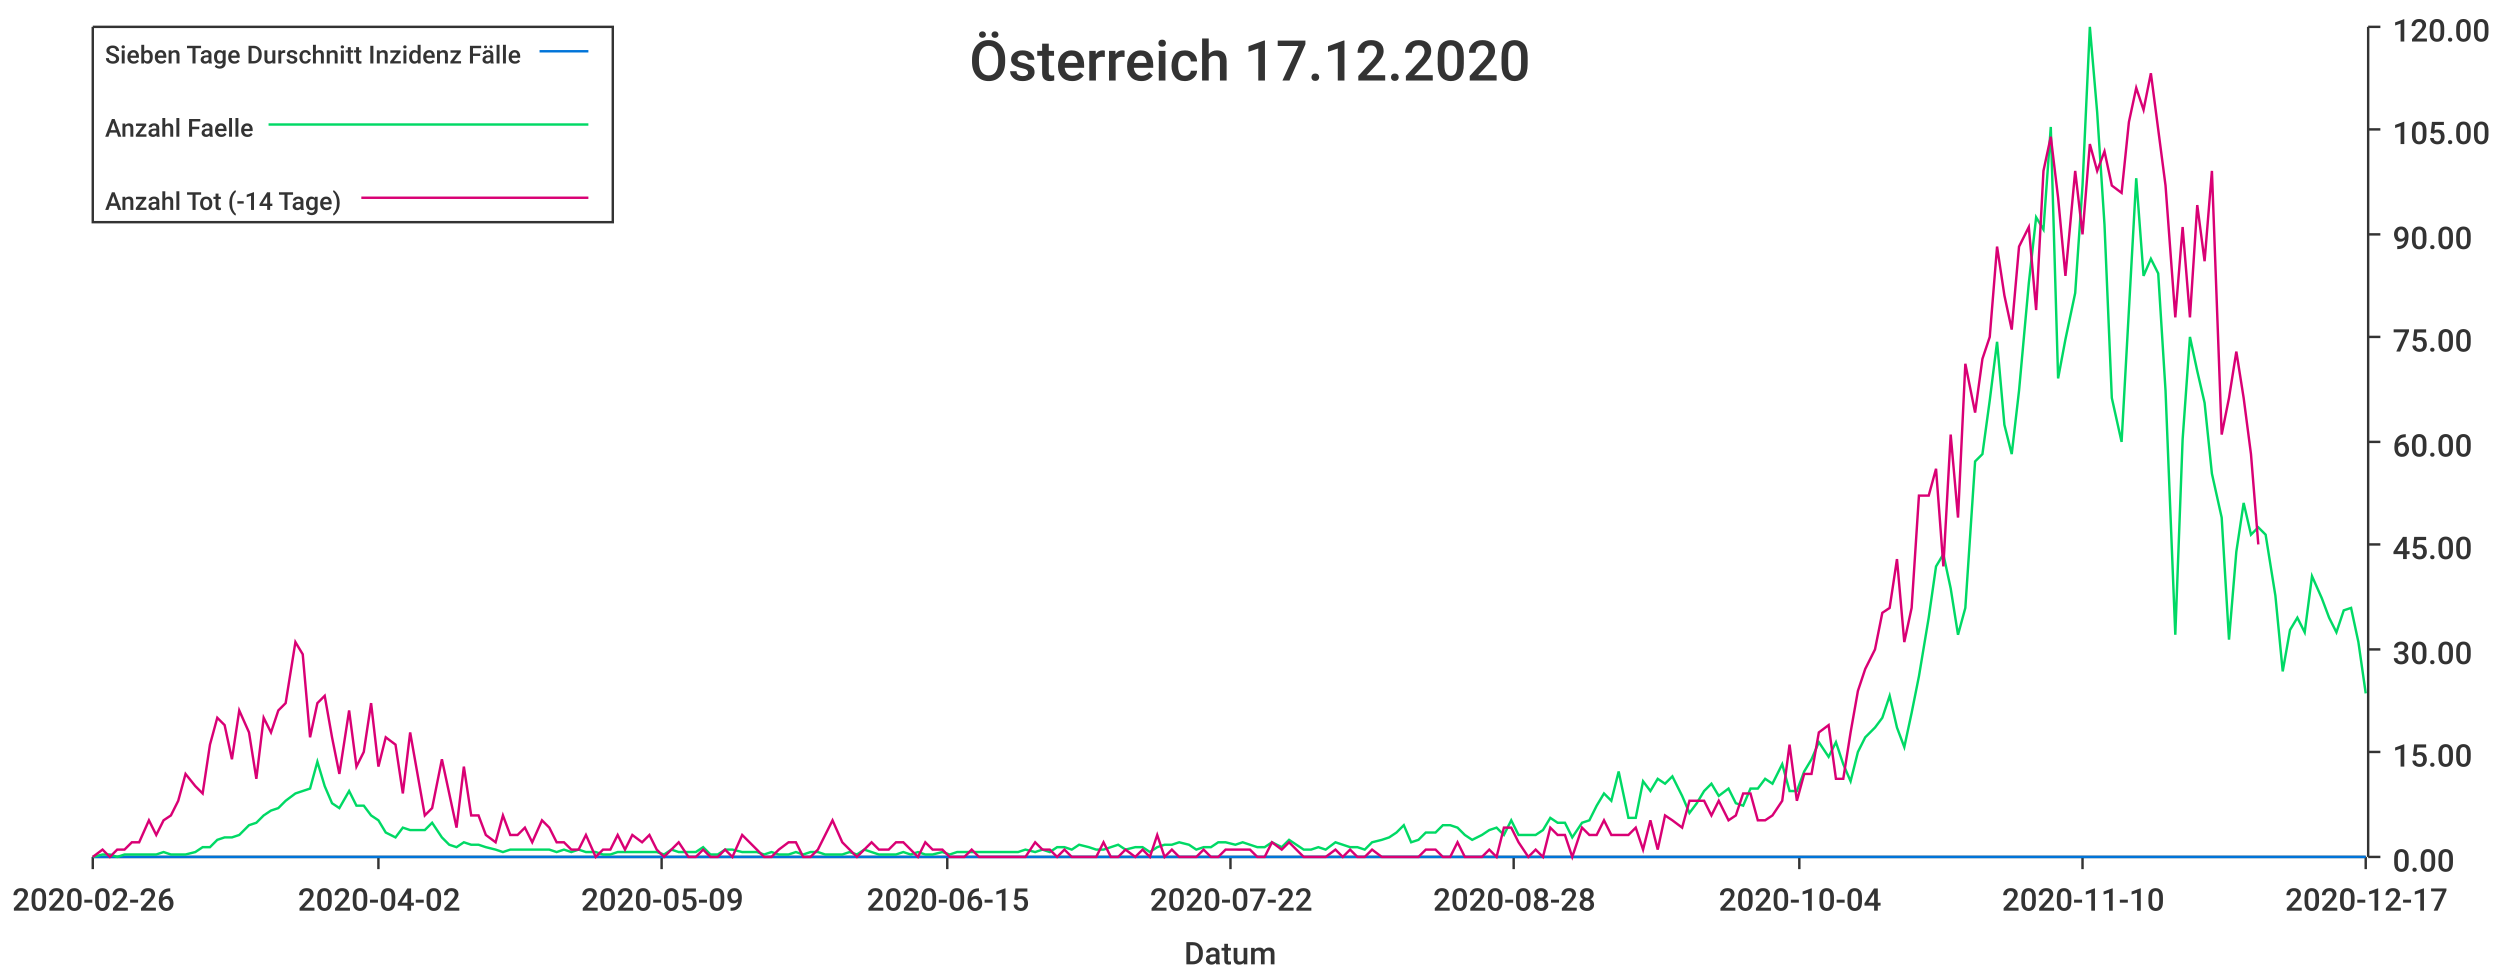
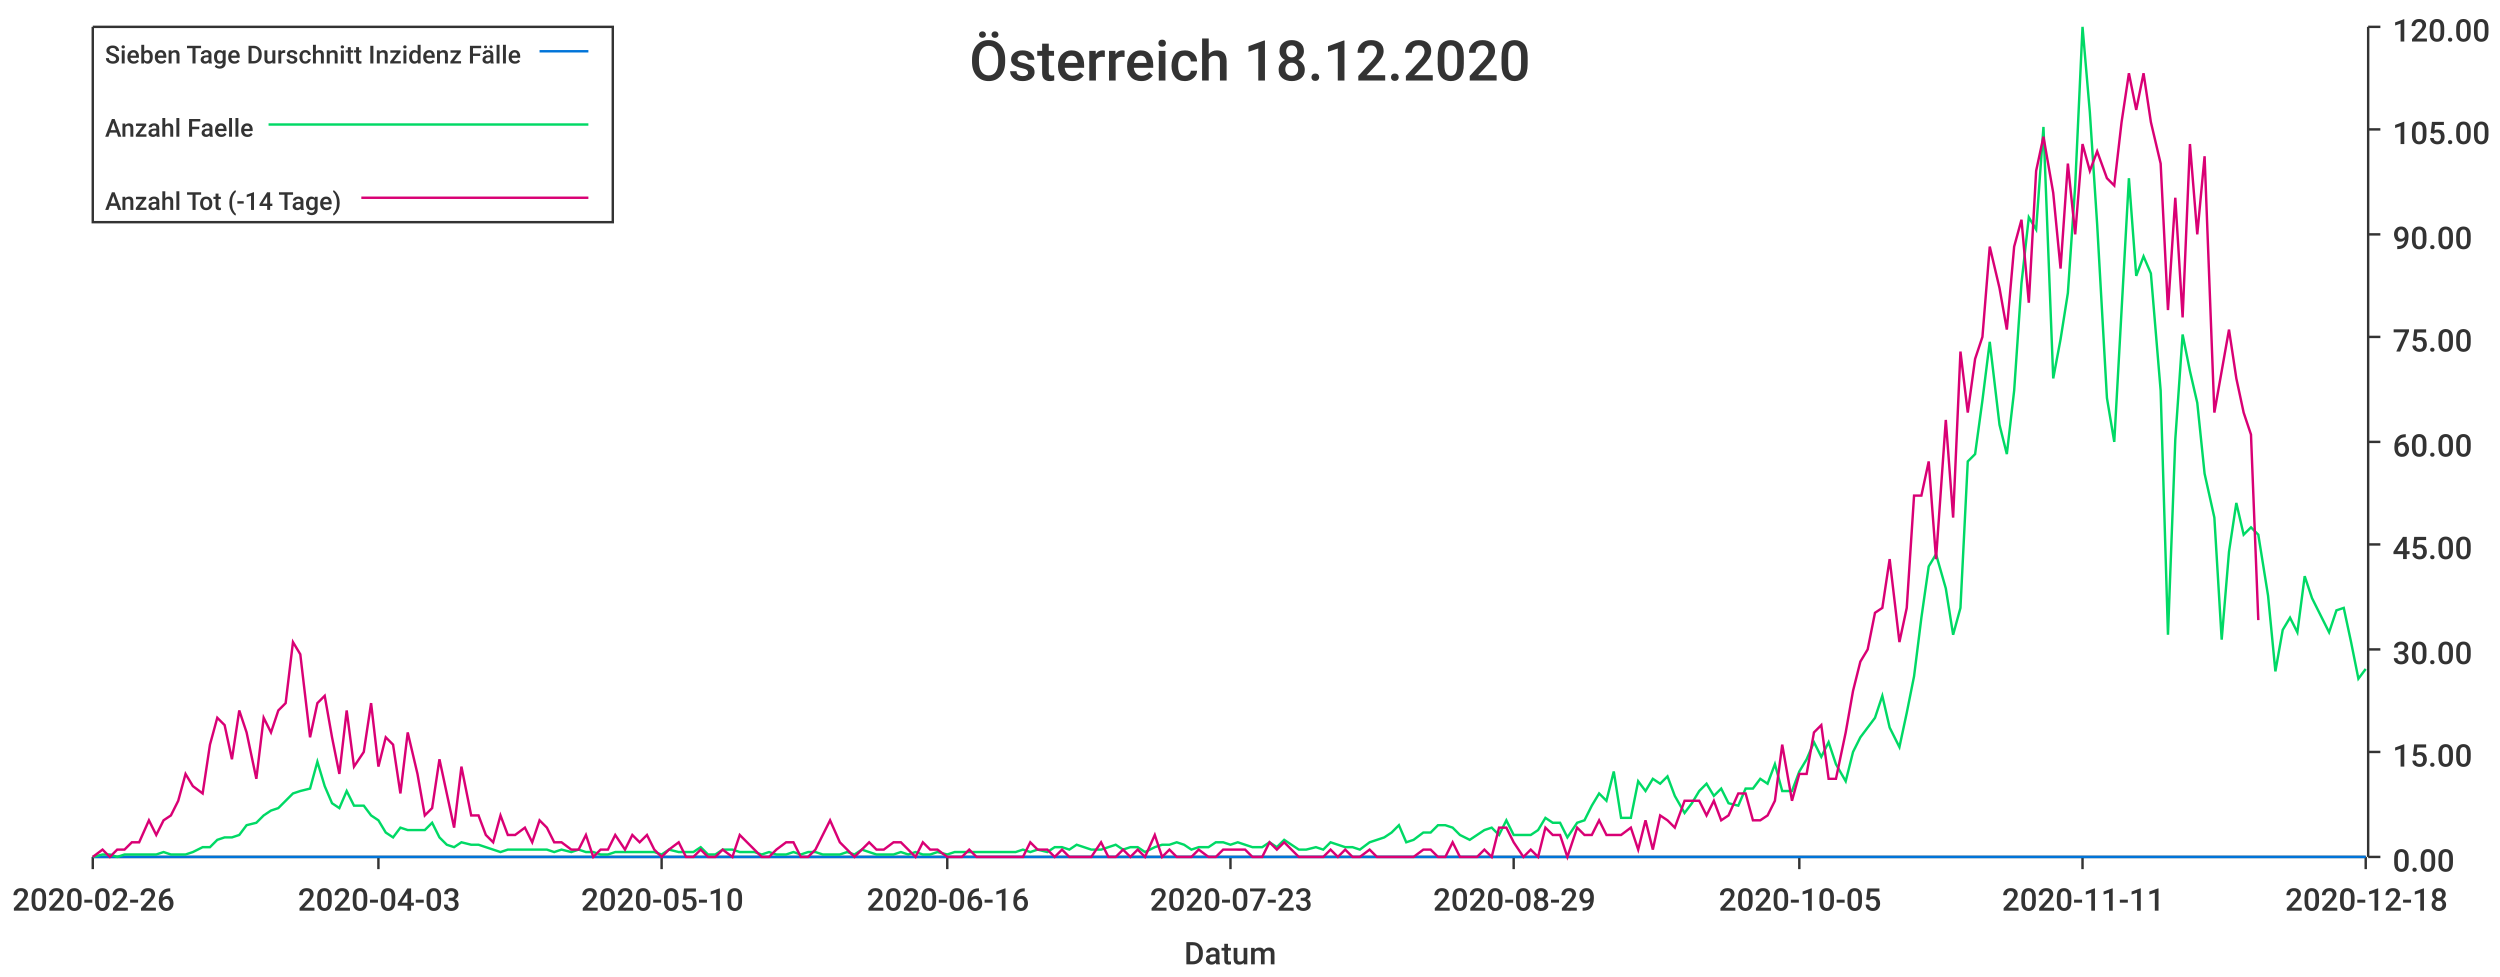
<svg xmlns="http://www.w3.org/2000/svg" width="1024" height="400">\n<path d="M 0 0 L 1024 0 L 1024 400 L 0 400 L 0 0" style="stroke-width:0;stroke:rgba(255,255,255,1.0);fill:rgba(255,255,255,1.0)" />
  <path d="M 38 11 L 969 11 L 969 351 L 38 351 L 38 11" style="stroke-width:0;stroke:rgba(255,255,255,1.0);fill:rgba(255,255,255,1.0)" />
  <path d="M 38 351 L 969 351" style="stroke-width:1;stroke:rgba(51,51,51,1.0);fill:none" />
  <path d="M 38 351 L 38 356" style="stroke-width:1;stroke:rgba(51,51,51,1.0);fill:none" />
  <text x="5" y="373" style="stroke-width:0;stroke:none;fill:rgba(51,51,51,1.0);font-size:12.8px;font-family:'Roboto Medium',sans-serif">2020-02-26</text>
  <path d="M 155 351 L 155 356" style="stroke-width:1;stroke:rgba(51,51,51,1.0);fill:none" />
-   <text x="122" y="373" style="stroke-width:0;stroke:none;fill:rgba(51,51,51,1.0);font-size:12.8px;font-family:'Roboto Medium',sans-serif">2020-04-02</text>
+   <text x="122" y="373" style="stroke-width:0;stroke:none;fill:rgba(51,51,51,1.0);font-size:12.8px;font-family:'Roboto Medium',sans-serif">2020-04-03</text>
  <path d="M 271 351 L 271 356" style="stroke-width:1;stroke:rgba(51,51,51,1.0);fill:none" />
-   <text x="238" y="373" style="stroke-width:0;stroke:none;fill:rgba(51,51,51,1.0);font-size:12.8px;font-family:'Roboto Medium',sans-serif">2020-05-09</text>
+   <text x="238" y="373" style="stroke-width:0;stroke:none;fill:rgba(51,51,51,1.0);font-size:12.8px;font-family:'Roboto Medium',sans-serif">2020-05-10</text>
  <path d="M 388 351 L 388 356" style="stroke-width:1;stroke:rgba(51,51,51,1.0);fill:none" />
-   <text x="355" y="373" style="stroke-width:0;stroke:none;fill:rgba(51,51,51,1.0);font-size:12.8px;font-family:'Roboto Medium',sans-serif">2020-06-15</text>
+   <text x="355" y="373" style="stroke-width:0;stroke:none;fill:rgba(51,51,51,1.0);font-size:12.8px;font-family:'Roboto Medium',sans-serif">2020-06-16</text>
  <path d="M 504 351 L 504 356" style="stroke-width:1;stroke:rgba(51,51,51,1.0);fill:none" />
-   <text x="471" y="373" style="stroke-width:0;stroke:none;fill:rgba(51,51,51,1.0);font-size:12.8px;font-family:'Roboto Medium',sans-serif">2020-07-22</text>
+   <text x="471" y="373" style="stroke-width:0;stroke:none;fill:rgba(51,51,51,1.0);font-size:12.8px;font-family:'Roboto Medium',sans-serif">2020-07-23</text>
  <path d="M 620 351 L 620 356" style="stroke-width:1;stroke:rgba(51,51,51,1.0);fill:none" />
-   <text x="587" y="373" style="stroke-width:0;stroke:none;fill:rgba(51,51,51,1.0);font-size:12.8px;font-family:'Roboto Medium',sans-serif">2020-08-28</text>
+   <text x="587" y="373" style="stroke-width:0;stroke:none;fill:rgba(51,51,51,1.0);font-size:12.8px;font-family:'Roboto Medium',sans-serif">2020-08-29</text>
  <path d="M 737 351 L 737 356" style="stroke-width:1;stroke:rgba(51,51,51,1.0);fill:none" />
-   <text x="704" y="373" style="stroke-width:0;stroke:none;fill:rgba(51,51,51,1.0);font-size:12.8px;font-family:'Roboto Medium',sans-serif">2020-10-04</text>
+   <text x="704" y="373" style="stroke-width:0;stroke:none;fill:rgba(51,51,51,1.0);font-size:12.8px;font-family:'Roboto Medium',sans-serif">2020-10-05</text>
  <path d="M 853 351 L 853 356" style="stroke-width:1;stroke:rgba(51,51,51,1.0);fill:none" />
-   <text x="820" y="373" style="stroke-width:0;stroke:none;fill:rgba(51,51,51,1.0);font-size:12.8px;font-family:'Roboto Medium',sans-serif">2020-11-10</text>
+   <text x="820" y="373" style="stroke-width:0;stroke:none;fill:rgba(51,51,51,1.0);font-size:12.8px;font-family:'Roboto Medium',sans-serif">2020-11-11</text>
  <path d="M 969 351 L 969 356" style="stroke-width:1;stroke:rgba(51,51,51,1.0);fill:none" />
-   <text x="936" y="373" style="stroke-width:0;stroke:none;fill:rgba(51,51,51,1.0);font-size:12.8px;font-family:'Roboto Medium',sans-serif">2020-12-17</text>
+   <text x="936" y="373" style="stroke-width:0;stroke:none;fill:rgba(51,51,51,1.0);font-size:12.8px;font-family:'Roboto Medium',sans-serif">2020-12-18</text>
  <text x="485" y="395" style="stroke-width:0;stroke:none;fill:rgba(51,51,51,1.0);font-size:12.8px;font-family:'Roboto Medium',sans-serif">Datum</text>
  <path d="M 970 351 L 970 11" style="stroke-width:1;stroke:rgba(51,51,51,1.0);fill:none" />
  <path d="M 970 351 L 975 351" style="stroke-width:1;stroke:rgba(51,51,51,1.0);fill:none" />
  <text x="980" y="357" style="stroke-width:0;stroke:none;fill:rgba(51,51,51,1.0);font-size:12.8px;font-family:'Roboto Medium',sans-serif">0.00</text>
  <path d="M 970 308 L 975 308" style="stroke-width:1;stroke:rgba(51,51,51,1.0);fill:none" />
  <text x="980" y="314" style="stroke-width:0;stroke:none;fill:rgba(51,51,51,1.0);font-size:12.8px;font-family:'Roboto Medium',sans-serif">15.00</text>
  <path d="M 970 266 L 975 266" style="stroke-width:1;stroke:rgba(51,51,51,1.0);fill:none" />
  <text x="980" y="272" style="stroke-width:0;stroke:none;fill:rgba(51,51,51,1.0);font-size:12.8px;font-family:'Roboto Medium',sans-serif">30.00</text>
  <path d="M 970 223 L 975 223" style="stroke-width:1;stroke:rgba(51,51,51,1.0);fill:none" />
  <text x="980" y="229" style="stroke-width:0;stroke:none;fill:rgba(51,51,51,1.0);font-size:12.8px;font-family:'Roboto Medium',sans-serif">45.00</text>
  <path d="M 970 181 L 975 181" style="stroke-width:1;stroke:rgba(51,51,51,1.0);fill:none" />
  <text x="980" y="187" style="stroke-width:0;stroke:none;fill:rgba(51,51,51,1.0);font-size:12.8px;font-family:'Roboto Medium',sans-serif">60.00</text>
  <path d="M 970 138 L 975 138" style="stroke-width:1;stroke:rgba(51,51,51,1.0);fill:none" />
  <text x="980" y="144" style="stroke-width:0;stroke:none;fill:rgba(51,51,51,1.0);font-size:12.8px;font-family:'Roboto Medium',sans-serif">75.00</text>
  <path d="M 970 96 L 975 96" style="stroke-width:1;stroke:rgba(51,51,51,1.0);fill:none" />
  <text x="980" y="102" style="stroke-width:0;stroke:none;fill:rgba(51,51,51,1.0);font-size:12.8px;font-family:'Roboto Medium',sans-serif">90.00</text>
  <path d="M 970 53 L 975 53" style="stroke-width:1;stroke:rgba(51,51,51,1.0);fill:none" />
  <text x="980" y="59" style="stroke-width:0;stroke:none;fill:rgba(51,51,51,1.0);font-size:12.8px;font-family:'Roboto Medium',sans-serif">105.00</text>
  <path d="M 970 11 L 975 11" style="stroke-width:1;stroke:rgba(51,51,51,1.0);fill:none" />
  <text x="980" y="17" style="stroke-width:0;stroke:none;fill:rgba(51,51,51,1.0);font-size:12.8px;font-family:'Roboto Medium',sans-serif">120.00</text>
-   <path d="M 38 351 L 42 351 L 45 351 L 48 351 L 51 351 L 54 351 L 57 351 L 61 351 L 64 351 L 67 351 L 70 351 L 73 351 L 76 351 L 80 351 L 83 351 L 86 351 L 89 351 L 92 351 L 95 351 L 98 351 L 102 351 L 105 351 L 108 351 L 111 351 L 114 351 L 117 351 L 121 351 L 124 351 L 127 351 L 130 351 L 133 351 L 136 351 L 139 351 L 143 351 L 146 351 L 149 351 L 152 351 L 155 351 L 158 351 L 162 351 L 165 351 L 168 351 L 171 351 L 174 351 L 177 351 L 181 351 L 184 351 L 187 351 L 190 351 L 193 351 L 196 351 L 199 351 L 203 351 L 206 351 L 209 351 L 212 351 L 215 351 L 218 351 L 222 351 L 225 351 L 228 351 L 231 351 L 234 351 L 237 351 L 240 351 L 244 351 L 247 351 L 250 351 L 253 351 L 256 351 L 259 351 L 263 351 L 266 351 L 269 351 L 272 351 L 275 351 L 278 351 L 282 351 L 285 351 L 288 351 L 291 351 L 294 351 L 297 351 L 300 351 L 304 351 L 307 351 L 310 351 L 313 351 L 316 351 L 319 351 L 323 351 L 326 351 L 329 351 L 332 351 L 335 351 L 338 351 L 341 351 L 345 351 L 348 351 L 351 351 L 354 351 L 357 351 L 360 351 L 364 351 L 367 351 L 370 351 L 373 351 L 376 351 L 379 351 L 382 351 L 386 351 L 389 351 L 392 351 L 395 351 L 398 351 L 401 351 L 405 351 L 408 351 L 411 351 L 414 351 L 417 351 L 420 351 L 424 351 L 427 351 L 430 351 L 433 351 L 436 351 L 439 351 L 442 351 L 446 351 L 449 351 L 452 351 L 455 351 L 458 351 L 461 351 L 465 351 L 468 351 L 471 351 L 474 351 L 477 351 L 480 351 L 483 351 L 487 351 L 490 351 L 493 351 L 496 351 L 499 351 L 502 351 L 506 351 L 509 351 L 512 351 L 515 351 L 518 351 L 521 351 L 525 351 L 528 351 L 531 351 L 534 351 L 537 351 L 540 351 L 543 351 L 547 351 L 550 351 L 553 351 L 556 351 L 559 351 L 562 351 L 566 351 L 569 351 L 572 351 L 575 351 L 578 351 L 581 351 L 584 351 L 588 351 L 591 351 L 594 351 L 597 351 L 600 351 L 603 351 L 607 351 L 610 351 L 613 351 L 616 351 L 619 351 L 622 351 L 626 351 L 629 351 L 632 351 L 635 351 L 638 351 L 641 351 L 644 351 L 648 351 L 651 351 L 654 351 L 657 351 L 660 351 L 663 351 L 667 351 L 670 351 L 673 351 L 676 351 L 679 351 L 682 351 L 685 351 L 689 351 L 692 351 L 695 351 L 698 351 L 701 351 L 704 351 L 708 351 L 711 351 L 714 351 L 717 351 L 720 351 L 723 351 L 726 351 L 730 351 L 733 351 L 736 351 L 739 351 L 742 351 L 745 351 L 749 351 L 752 351 L 755 351 L 758 351 L 761 351 L 764 351 L 768 351 L 771 351 L 774 351 L 777 351 L 780 351 L 783 351 L 786 351 L 790 351 L 793 351 L 796 351 L 799 351 L 802 351 L 805 351 L 809 351 L 812 351 L 815 351 L 818 351 L 821 351 L 824 351 L 827 351 L 831 351 L 834 351 L 837 351 L 840 351 L 843 351 L 846 351 L 850 351 L 853 351 L 856 351 L 859 351 L 862 351 L 865 351 L 869 351 L 872 351 L 875 351 L 878 351 L 881 351 L 884 351 L 887 351 L 891 351 L 894 351 L 897 351 L 900 351 L 903 351 L 906 351 L 910 351 L 913 351 L 916 351 L 919 351 L 922 351 L 925 351 L 928 351 L 932 351 L 935 351 L 938 351 L 941 351 L 944 351 L 947 351 L 951 351 L 954 351 L 957 351 L 960 351 L 963 351 L 966 351 L 969 351" style="stroke-width:1;stroke:rgba(0,116,217,1.0);fill:none" />
-   <path d="M 38 351 L 42 350 L 45 350 L 48 351 L 51 350 L 54 350 L 57 350 L 61 350 L 64 350 L 67 349 L 70 350 L 73 350 L 76 350 L 80 349 L 83 347 L 86 347 L 89 344 L 92 343 L 95 343 L 98 342 L 102 338 L 105 337 L 108 334 L 111 332 L 114 331 L 117 328 L 121 325 L 124 324 L 127 323 L 130 312 L 133 322 L 136 329 L 139 331 L 143 324 L 146 330 L 149 330 L 152 334 L 155 336 L 158 341 L 162 343 L 165 339 L 168 340 L 171 340 L 174 340 L 177 337 L 181 343 L 184 346 L 187 347 L 190 345 L 193 346 L 196 346 L 199 347 L 203 348 L 206 349 L 209 348 L 212 348 L 215 348 L 218 348 L 222 348 L 225 348 L 228 349 L 231 348 L 234 349 L 237 348 L 240 349 L 244 349 L 247 350 L 250 350 L 253 349 L 256 349 L 259 349 L 263 349 L 266 349 L 269 349 L 272 350 L 275 348 L 278 349 L 282 349 L 285 349 L 288 347 L 291 350 L 294 350 L 297 348 L 300 348 L 304 349 L 307 349 L 310 349 L 313 350 L 316 349 L 319 350 L 323 350 L 326 349 L 329 350 L 332 349 L 335 349 L 338 350 L 341 350 L 345 350 L 348 349 L 351 350 L 354 348 L 357 349 L 360 350 L 364 350 L 367 350 L 370 349 L 373 350 L 376 349 L 379 350 L 382 350 L 386 349 L 389 350 L 392 349 L 395 349 L 398 349 L 401 349 L 405 349 L 408 349 L 411 349 L 414 349 L 417 349 L 420 348 L 424 349 L 427 348 L 430 349 L 433 347 L 436 347 L 439 348 L 442 346 L 446 347 L 449 348 L 452 348 L 455 347 L 458 346 L 461 348 L 465 347 L 468 347 L 471 349 L 474 347 L 477 346 L 480 346 L 483 345 L 487 346 L 490 348 L 493 347 L 496 347 L 499 345 L 502 345 L 506 346 L 509 345 L 512 346 L 515 347 L 518 347 L 521 345 L 525 347 L 528 344 L 531 346 L 534 348 L 537 348 L 540 347 L 543 348 L 547 345 L 550 346 L 553 347 L 556 347 L 559 348 L 562 345 L 566 344 L 569 343 L 572 341 L 575 338 L 578 345 L 581 344 L 584 341 L 588 341 L 591 338 L 594 338 L 597 339 L 600 342 L 603 344 L 607 342 L 610 340 L 613 339 L 616 342 L 619 336 L 622 342 L 626 342 L 629 342 L 632 340 L 635 335 L 638 337 L 641 337 L 644 343 L 648 337 L 651 336 L 654 330 L 657 325 L 660 328 L 663 316 L 667 335 L 670 335 L 673 320 L 676 324 L 679 319 L 682 321 L 685 318 L 689 326 L 692 333 L 695 329 L 698 324 L 701 321 L 704 326 L 708 323 L 711 329 L 714 330 L 717 323 L 720 323 L 723 319 L 726 321 L 730 313 L 733 324 L 736 324 L 739 316 L 742 311 L 745 304 L 749 310 L 752 304 L 755 313 L 758 320 L 761 308 L 764 302 L 768 298 L 771 294 L 774 285 L 777 298 L 780 306 L 783 292 L 786 277 L 790 253 L 793 232 L 796 227 L 799 241 L 802 260 L 805 249 L 809 189 L 812 186 L 815 164 L 818 140 L 821 174 L 824 186 L 827 160 L 831 116 L 834 89 L 837 94 L 840 52 L 843 155 L 846 139 L 850 120 L 853 76 L 856 11 L 859 46 L 862 92 L 865 163 L 869 181 L 872 127 L 875 73 L 878 113 L 881 106 L 884 112 L 887 160 L 891 260 L 894 180 L 897 138 L 900 152 L 903 165 L 906 194 L 910 212 L 913 262 L 916 226 L 919 206 L 922 219 L 925 216 L 928 219 L 932 244 L 935 275 L 938 258 L 941 253 L 944 259 L 947 236 L 951 245 L 954 253 L 957 259 L 960 250 L 963 249 L 966 263 L 969 284" style="stroke-width:1;stroke:rgba(0,217,101,1.0);fill:none" />
-   <path d="M 38 351 L 42 348 L 45 351 L 48 348 L 51 348 L 54 345 L 57 345 L 61 336 L 64 342 L 67 336 L 70 334 L 73 328 L 76 317 L 80 322 L 83 325 L 86 305 L 89 294 L 92 297 L 95 311 L 98 291 L 102 300 L 105 319 L 108 294 L 111 300 L 114 291 L 117 288 L 121 263 L 124 268 L 127 302 L 130 288 L 133 285 L 136 302 L 139 317 L 143 291 L 146 314 L 149 308 L 152 288 L 155 314 L 158 302 L 162 305 L 165 325 L 168 300 L 171 317 L 174 334 L 177 331 L 181 311 L 184 325 L 187 339 L 190 314 L 193 334 L 196 334 L 199 342 L 203 345 L 206 334 L 209 342 L 212 342 L 215 339 L 218 345 L 222 336 L 225 339 L 228 345 L 231 345 L 234 348 L 237 348 L 240 342 L 244 351 L 247 348 L 250 348 L 253 342 L 256 348 L 259 342 L 263 345 L 266 342 L 269 348 L 272 351 L 275 348 L 278 345 L 282 351 L 285 351 L 288 348 L 291 351 L 294 351 L 297 348 L 300 351 L 304 342 L 307 345 L 310 348 L 313 351 L 316 351 L 319 348 L 323 345 L 326 345 L 329 351 L 332 351 L 335 348 L 338 342 L 341 336 L 345 345 L 348 348 L 351 351 L 354 348 L 357 345 L 360 348 L 364 348 L 367 345 L 370 345 L 373 348 L 376 351 L 379 345 L 382 348 L 386 348 L 389 351 L 392 351 L 395 351 L 398 348 L 401 351 L 405 351 L 408 351 L 411 351 L 414 351 L 417 351 L 420 351 L 424 345 L 427 348 L 430 348 L 433 351 L 436 348 L 439 351 L 442 351 L 446 351 L 449 351 L 452 345 L 455 351 L 458 351 L 461 348 L 465 351 L 468 348 L 471 351 L 474 342 L 477 351 L 480 348 L 483 351 L 487 351 L 490 351 L 493 348 L 496 351 L 499 351 L 502 348 L 506 348 L 509 348 L 512 348 L 515 351 L 518 351 L 521 345 L 525 348 L 528 345 L 531 348 L 534 351 L 537 351 L 540 351 L 543 351 L 547 348 L 550 351 L 553 348 L 556 351 L 559 351 L 562 348 L 566 351 L 569 351 L 572 351 L 575 351 L 578 351 L 581 351 L 584 348 L 588 348 L 591 351 L 594 351 L 597 345 L 600 351 L 603 351 L 607 351 L 610 348 L 613 351 L 616 339 L 619 339 L 622 345 L 626 351 L 629 348 L 632 351 L 635 339 L 638 342 L 641 342 L 644 351 L 648 339 L 651 342 L 654 342 L 657 336 L 660 342 L 663 342 L 667 342 L 670 339 L 673 348 L 676 336 L 679 348 L 682 334 L 685 336 L 689 339 L 692 328 L 695 328 L 698 328 L 701 334 L 704 328 L 708 336 L 711 334 L 714 325 L 717 325 L 720 336 L 723 336 L 726 334 L 730 328 L 733 305 L 736 328 L 739 317 L 742 317 L 745 300 L 749 297 L 752 319 L 755 319 L 758 300 L 761 283 L 764 274 L 768 266 L 771 251 L 774 249 L 777 229 L 780 263 L 783 249 L 786 203 L 790 203 L 793 192 L 796 232 L 799 178 L 802 212 L 805 149 L 809 169 L 812 147 L 815 138 L 818 101 L 821 121 L 824 135 L 827 101 L 831 93 L 834 127 L 837 70 L 840 56 L 843 81 L 846 113 L 850 70 L 853 96 L 856 59 L 859 70 L 862 62 L 865 76 L 869 79 L 872 50 L 875 36 L 878 45 L 881 30 L 884 53 L 887 76 L 891 130 L 894 93 L 897 130 L 900 84 L 903 107 L 906 70 L 910 178 L 913 163 L 916 144 L 919 163 L 922 186 L 925 223" style="stroke-width:1;stroke:rgba(217,0,116,1.0);fill:none" />
-   <text x="397" y="33" style="stroke-width:0;stroke:none;fill:rgba(51,51,51,1.0);font-size:23.0px;font-family:'Roboto Medium',sans-serif">Österreich 17.12.2020</text>
+   <path d="M 38 351 L 42 351 L 45 351 L 48 351 L 51 351 L 54 351 L 57 351 L 61 351 L 64 351 L 67 351 L 70 351 L 73 351 L 76 351 L 79 351 L 83 351 L 86 351 L 89 351 L 92 351 L 95 351 L 98 351 L 101 351 L 105 351 L 108 351 L 111 351 L 114 351 L 117 351 L 120 351 L 123 351 L 127 351 L 130 351 L 133 351 L 136 351 L 139 351 L 142 351 L 145 351 L 149 351 L 152 351 L 155 351 L 158 351 L 161 351 L 164 351 L 167 351 L 171 351 L 174 351 L 177 351 L 180 351 L 183 351 L 186 351 L 189 351 L 193 351 L 196 351 L 199 351 L 202 351 L 205 351 L 208 351 L 211 351 L 215 351 L 218 351 L 221 351 L 224 351 L 227 351 L 230 351 L 234 351 L 237 351 L 240 351 L 243 351 L 246 351 L 249 351 L 252 351 L 256 351 L 259 351 L 262 351 L 265 351 L 268 351 L 271 351 L 274 351 L 278 351 L 281 351 L 284 351 L 287 351 L 290 351 L 293 351 L 296 351 L 300 351 L 303 351 L 306 351 L 309 351 L 312 351 L 315 351 L 318 351 L 322 351 L 325 351 L 328 351 L 331 351 L 334 351 L 337 351 L 340 351 L 344 351 L 347 351 L 350 351 L 353 351 L 356 351 L 359 351 L 362 351 L 366 351 L 369 351 L 372 351 L 375 351 L 378 351 L 381 351 L 384 351 L 388 351 L 391 351 L 394 351 L 397 351 L 400 351 L 403 351 L 406 351 L 410 351 L 413 351 L 416 351 L 419 351 L 422 351 L 425 351 L 429 351 L 432 351 L 435 351 L 438 351 L 441 351 L 444 351 L 447 351 L 451 351 L 454 351 L 457 351 L 460 351 L 463 351 L 466 351 L 469 351 L 473 351 L 476 351 L 479 351 L 482 351 L 485 351 L 488 351 L 491 351 L 495 351 L 498 351 L 501 351 L 504 351 L 507 351 L 510 351 L 513 351 L 517 351 L 520 351 L 523 351 L 526 351 L 529 351 L 532 351 L 535 351 L 539 351 L 542 351 L 545 351 L 548 351 L 551 351 L 554 351 L 557 351 L 561 351 L 564 351 L 567 351 L 570 351 L 573 351 L 576 351 L 579 351 L 583 351 L 586 351 L 589 351 L 592 351 L 595 351 L 598 351 L 602 351 L 605 351 L 608 351 L 611 351 L 614 351 L 617 351 L 620 351 L 624 351 L 627 351 L 630 351 L 633 351 L 636 351 L 639 351 L 642 351 L 646 351 L 649 351 L 652 351 L 655 351 L 658 351 L 661 351 L 664 351 L 668 351 L 671 351 L 674 351 L 677 351 L 680 351 L 683 351 L 686 351 L 690 351 L 693 351 L 696 351 L 699 351 L 702 351 L 705 351 L 708 351 L 712 351 L 715 351 L 718 351 L 721 351 L 724 351 L 727 351 L 730 351 L 734 351 L 737 351 L 740 351 L 743 351 L 746 351 L 749 351 L 752 351 L 756 351 L 759 351 L 762 351 L 765 351 L 768 351 L 771 351 L 774 351 L 778 351 L 781 351 L 784 351 L 787 351 L 790 351 L 793 351 L 797 351 L 800 351 L 803 351 L 806 351 L 809 351 L 812 351 L 815 351 L 819 351 L 822 351 L 825 351 L 828 351 L 831 351 L 834 351 L 837 351 L 841 351 L 844 351 L 847 351 L 850 351 L 853 351 L 856 351 L 859 351 L 863 351 L 866 351 L 869 351 L 872 351 L 875 351 L 878 351 L 881 351 L 885 351 L 888 351 L 891 351 L 894 351 L 897 351 L 900 351 L 903 351 L 907 351 L 910 351 L 913 351 L 916 351 L 919 351 L 922 351 L 925 351 L 929 351 L 932 351 L 935 351 L 938 351 L 941 351 L 944 351 L 947 351 L 951 351 L 954 351 L 957 351 L 960 351 L 963 351 L 966 351 L 969 351" style="stroke-width:1;stroke:rgba(0,116,217,1.0);fill:none" />
+   <path d="M 38 351 L 42 350 L 45 350 L 48 351 L 51 350 L 54 350 L 57 350 L 61 350 L 64 350 L 67 349 L 70 350 L 73 350 L 76 350 L 79 349 L 83 347 L 86 347 L 89 344 L 92 343 L 95 343 L 98 342 L 101 338 L 105 337 L 108 334 L 111 332 L 114 331 L 117 328 L 120 325 L 123 324 L 127 323 L 130 312 L 133 322 L 136 329 L 139 331 L 142 324 L 145 330 L 149 330 L 152 334 L 155 336 L 158 341 L 161 343 L 164 339 L 167 340 L 171 340 L 174 340 L 177 337 L 180 343 L 183 346 L 186 347 L 189 345 L 193 346 L 196 346 L 199 347 L 202 348 L 205 349 L 208 348 L 211 348 L 215 348 L 218 348 L 221 348 L 224 348 L 227 349 L 230 348 L 234 349 L 237 348 L 240 349 L 243 349 L 246 350 L 249 350 L 252 349 L 256 349 L 259 349 L 262 349 L 265 349 L 268 349 L 271 350 L 274 348 L 278 349 L 281 349 L 284 349 L 287 347 L 290 350 L 293 350 L 296 348 L 300 348 L 303 349 L 306 349 L 309 349 L 312 350 L 315 349 L 318 350 L 322 350 L 325 349 L 328 350 L 331 349 L 334 349 L 337 350 L 340 350 L 344 350 L 347 349 L 350 350 L 353 348 L 356 349 L 359 350 L 362 350 L 366 350 L 369 349 L 372 350 L 375 349 L 378 350 L 381 350 L 384 349 L 388 350 L 391 349 L 394 349 L 397 349 L 400 349 L 403 349 L 406 349 L 410 349 L 413 349 L 416 349 L 419 348 L 422 349 L 425 348 L 429 349 L 432 347 L 435 347 L 438 348 L 441 346 L 444 347 L 447 348 L 451 348 L 454 347 L 457 346 L 460 348 L 463 347 L 466 347 L 469 349 L 473 347 L 476 346 L 479 346 L 482 345 L 485 346 L 488 348 L 491 347 L 495 347 L 498 345 L 501 345 L 504 346 L 507 345 L 510 346 L 513 347 L 517 347 L 520 345 L 523 347 L 526 344 L 529 346 L 532 348 L 535 348 L 539 347 L 542 348 L 545 345 L 548 346 L 551 347 L 554 347 L 557 348 L 561 345 L 564 344 L 567 343 L 570 341 L 573 338 L 576 345 L 579 344 L 583 341 L 586 341 L 589 338 L 592 338 L 595 339 L 598 342 L 602 344 L 605 342 L 608 340 L 611 339 L 614 342 L 617 336 L 620 342 L 624 342 L 627 342 L 630 340 L 633 335 L 636 337 L 639 337 L 642 343 L 646 337 L 649 336 L 652 330 L 655 325 L 658 328 L 661 316 L 664 335 L 668 335 L 671 320 L 674 324 L 677 319 L 680 321 L 683 318 L 686 326 L 690 333 L 693 329 L 696 324 L 699 321 L 702 326 L 705 323 L 708 329 L 712 330 L 715 323 L 718 323 L 721 319 L 724 321 L 727 313 L 730 324 L 734 324 L 737 316 L 740 311 L 743 304 L 746 310 L 749 304 L 752 313 L 756 320 L 759 308 L 762 302 L 765 298 L 768 294 L 771 285 L 774 298 L 778 306 L 781 292 L 784 277 L 787 253 L 790 232 L 793 227 L 797 241 L 800 260 L 803 249 L 806 189 L 809 186 L 812 164 L 815 140 L 819 174 L 822 186 L 825 160 L 828 116 L 831 89 L 834 94 L 837 52 L 841 155 L 844 139 L 847 120 L 850 76 L 853 11 L 856 46 L 859 92 L 863 163 L 866 181 L 869 127 L 872 73 L 875 113 L 878 105 L 881 112 L 885 160 L 888 260 L 891 180 L 894 137 L 897 152 L 900 165 L 903 194 L 907 212 L 910 262 L 913 226 L 916 206 L 919 219 L 922 216 L 925 219 L 929 244 L 932 275 L 935 258 L 938 253 L 941 259 L 944 236 L 947 245 L 951 253 L 954 259 L 957 250 L 960 249 L 963 263 L 966 278 L 969 274" style="stroke-width:1;stroke:rgba(0,217,101,1.0);fill:none" />
+   <path d="M 38 351 L 42 348 L 45 351 L 48 348 L 51 348 L 54 345 L 57 345 L 61 336 L 64 342 L 67 336 L 70 334 L 73 328 L 76 317 L 79 322 L 83 325 L 86 305 L 89 294 L 92 297 L 95 311 L 98 291 L 101 300 L 105 319 L 108 294 L 111 300 L 114 291 L 117 288 L 120 263 L 123 268 L 127 302 L 130 288 L 133 285 L 136 302 L 139 317 L 142 291 L 145 314 L 149 308 L 152 288 L 155 314 L 158 302 L 161 305 L 164 325 L 167 300 L 171 317 L 174 334 L 177 331 L 180 311 L 183 325 L 186 339 L 189 314 L 193 334 L 196 334 L 199 342 L 202 345 L 205 334 L 208 342 L 211 342 L 215 339 L 218 345 L 221 336 L 224 339 L 227 345 L 230 345 L 234 348 L 237 348 L 240 342 L 243 351 L 246 348 L 249 348 L 252 342 L 256 348 L 259 342 L 262 345 L 265 342 L 268 348 L 271 351 L 274 348 L 278 345 L 281 351 L 284 351 L 287 348 L 290 351 L 293 351 L 296 348 L 300 351 L 303 342 L 306 345 L 309 348 L 312 351 L 315 351 L 318 348 L 322 345 L 325 345 L 328 351 L 331 351 L 334 348 L 337 342 L 340 336 L 344 345 L 347 348 L 350 351 L 353 348 L 356 345 L 359 348 L 362 348 L 366 345 L 369 345 L 372 348 L 375 351 L 378 345 L 381 348 L 384 348 L 388 351 L 391 351 L 394 351 L 397 348 L 400 351 L 403 351 L 406 351 L 410 351 L 413 351 L 416 351 L 419 351 L 422 345 L 425 348 L 429 348 L 432 351 L 435 348 L 438 351 L 441 351 L 444 351 L 447 351 L 451 345 L 454 351 L 457 351 L 460 348 L 463 351 L 466 348 L 469 351 L 473 342 L 476 351 L 479 348 L 482 351 L 485 351 L 488 351 L 491 348 L 495 351 L 498 351 L 501 348 L 504 348 L 507 348 L 510 348 L 513 351 L 517 351 L 520 345 L 523 348 L 526 345 L 529 348 L 532 351 L 535 351 L 539 351 L 542 351 L 545 348 L 548 351 L 551 348 L 554 351 L 557 351 L 561 348 L 564 351 L 567 351 L 570 351 L 573 351 L 576 351 L 579 351 L 583 348 L 586 348 L 589 351 L 592 351 L 595 345 L 598 351 L 602 351 L 605 351 L 608 348 L 611 351 L 614 339 L 617 339 L 620 345 L 624 351 L 627 348 L 630 351 L 633 339 L 636 342 L 639 342 L 642 351 L 646 339 L 649 342 L 652 342 L 655 336 L 658 342 L 661 342 L 664 342 L 668 339 L 671 348 L 674 336 L 677 348 L 680 334 L 683 336 L 686 339 L 690 328 L 693 328 L 696 328 L 699 334 L 702 328 L 705 336 L 708 334 L 712 325 L 715 325 L 718 336 L 721 336 L 724 334 L 727 328 L 730 305 L 734 328 L 737 317 L 740 317 L 743 300 L 746 297 L 749 319 L 752 319 L 756 300 L 759 283 L 762 271 L 765 266 L 768 251 L 771 249 L 774 229 L 778 263 L 781 249 L 784 203 L 787 203 L 790 189 L 793 229 L 797 172 L 800 212 L 803 144 L 806 169 L 809 147 L 812 138 L 815 101 L 819 118 L 822 135 L 825 101 L 828 90 L 831 124 L 834 70 L 837 56 L 841 79 L 844 110 L 847 67 L 850 96 L 853 59 L 856 70 L 859 62 L 863 73 L 866 76 L 869 50 L 872 30 L 875 45 L 878 30 L 881 50 L 885 67 L 888 127 L 891 81 L 894 130 L 897 59 L 900 96 L 903 64 L 907 169 L 910 152 L 913 135 L 916 155 L 919 169 L 922 178 L 925 254" style="stroke-width:1;stroke:rgba(217,0,116,1.0);fill:none" />
+   <text x="397" y="33" style="stroke-width:0;stroke:none;fill:rgba(51,51,51,1.0);font-size:23.0px;font-family:'Roboto Medium',sans-serif">Österreich 18.12.2020</text>
  <path d="M 38 11 L 251 11 L 251 91 L 38 91 L 38 11" style="stroke-width:1;stroke:rgba(51,51,51,1.0);fill:rgba(255,255,255,1.0)" />
  <text x="43" y="26" style="stroke-width:0;stroke:none;fill:rgba(51,51,51,1.0);font-size:10.2px;font-family:'Roboto Medium',sans-serif">Sieben Tage Durschnitt Inzidenz Fälle</text>
  <path d="M 221 21 L 241 21" style="stroke-width:1;stroke:rgba(0,116,217,1.0);fill:none" />
  <text x="43" y="56" style="stroke-width:0;stroke:none;fill:rgba(51,51,51,1.0);font-size:10.2px;font-family:'Roboto Medium',sans-serif">Anzahl Faelle</text>
  <path d="M 110 51 L 241 51" style="stroke-width:1;stroke:rgba(0,217,101,1.0);fill:none" />
  <text x="43" y="86" style="stroke-width:0;stroke:none;fill:rgba(51,51,51,1.0);font-size:10.2px;font-family:'Roboto Medium',sans-serif">Anzahl Tot (-14 Tage)</text>
  <path d="M 148 81 L 241 81" style="stroke-width:1;stroke:rgba(217,0,116,1.0);fill:none" />
</svg>
